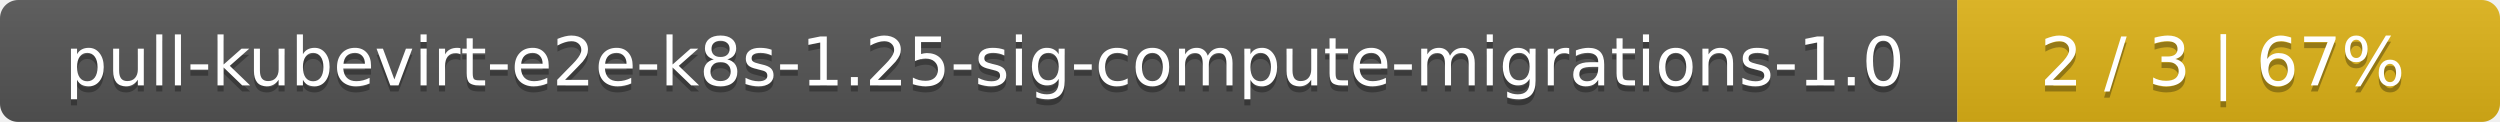
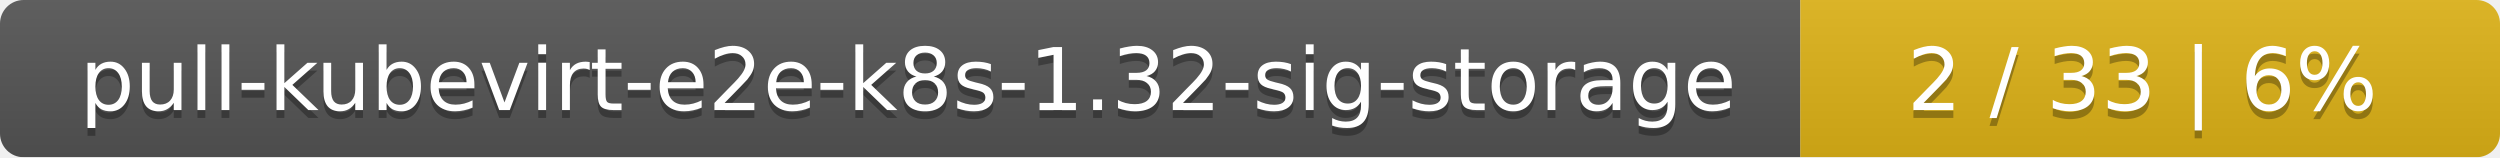
- <svg xmlns="http://www.w3.org/2000/svg" width="410" height="20">
+ <svg xmlns="http://www.w3.org/2000/svg" width="318" height="20">
  <linearGradient id="smooth" x2="0" y2="100%">
    <stop offset="0" stop-color="#bbb" stop-opacity=".1" />
    <stop offset="1" stop-opacity=".1" />
  </linearGradient>
  <mask id="round">
-     <rect width="410" height="20" rx="3" fill="#fff" />
+     <rect width="318" height="20" rx="3" fill="#fff" />
  </mask>
  <g mask="url(#round)">
-     <rect width="321" height="20" fill="#555" />
-     <rect x="321" width="89" height="20" fill="#dfb317" />
-     <rect width="410" height="20" fill="url(#smooth)" />
+     <rect width="229" height="20" fill="#555" />
+     <rect x="229" width="89" height="20" fill="#dfb317" />
+     <rect width="318" height="20" fill="url(#smooth)" />
  </g>
  <g fill="#fff" text-anchor="middle" font-family="DejaVu Sans,Verdana,Geneva,sans-serif" font-size="11">
-     <text x="161.5" y="15" fill="#010101" fill-opacity=".3">pull-kubevirt-e2e-k8s-1.25-sig-compute-migrations-1.0</text>
-     <text x="161.5" y="14">pull-kubevirt-e2e-k8s-1.25-sig-compute-migrations-1.0</text>
-     <text x="364.5" y="15" fill="#010101" fill-opacity=".3">2 / 3    |    67%</text>
-     <text x="364.5" y="14">2 / 3    |    67%</text>
+     <text x="115.5" y="15" fill="#010101" fill-opacity=".3">pull-kubevirt-e2e-k8s-1.32-sig-storage</text>
+     <text x="115.5" y="14">pull-kubevirt-e2e-k8s-1.32-sig-storage</text>
+     <text x="272.5" y="15" fill="#010101" fill-opacity=".3">2 / 33    |    6%</text>
+     <text x="272.5" y="14">2 / 33    |    6%</text>
  </g>
</svg>
